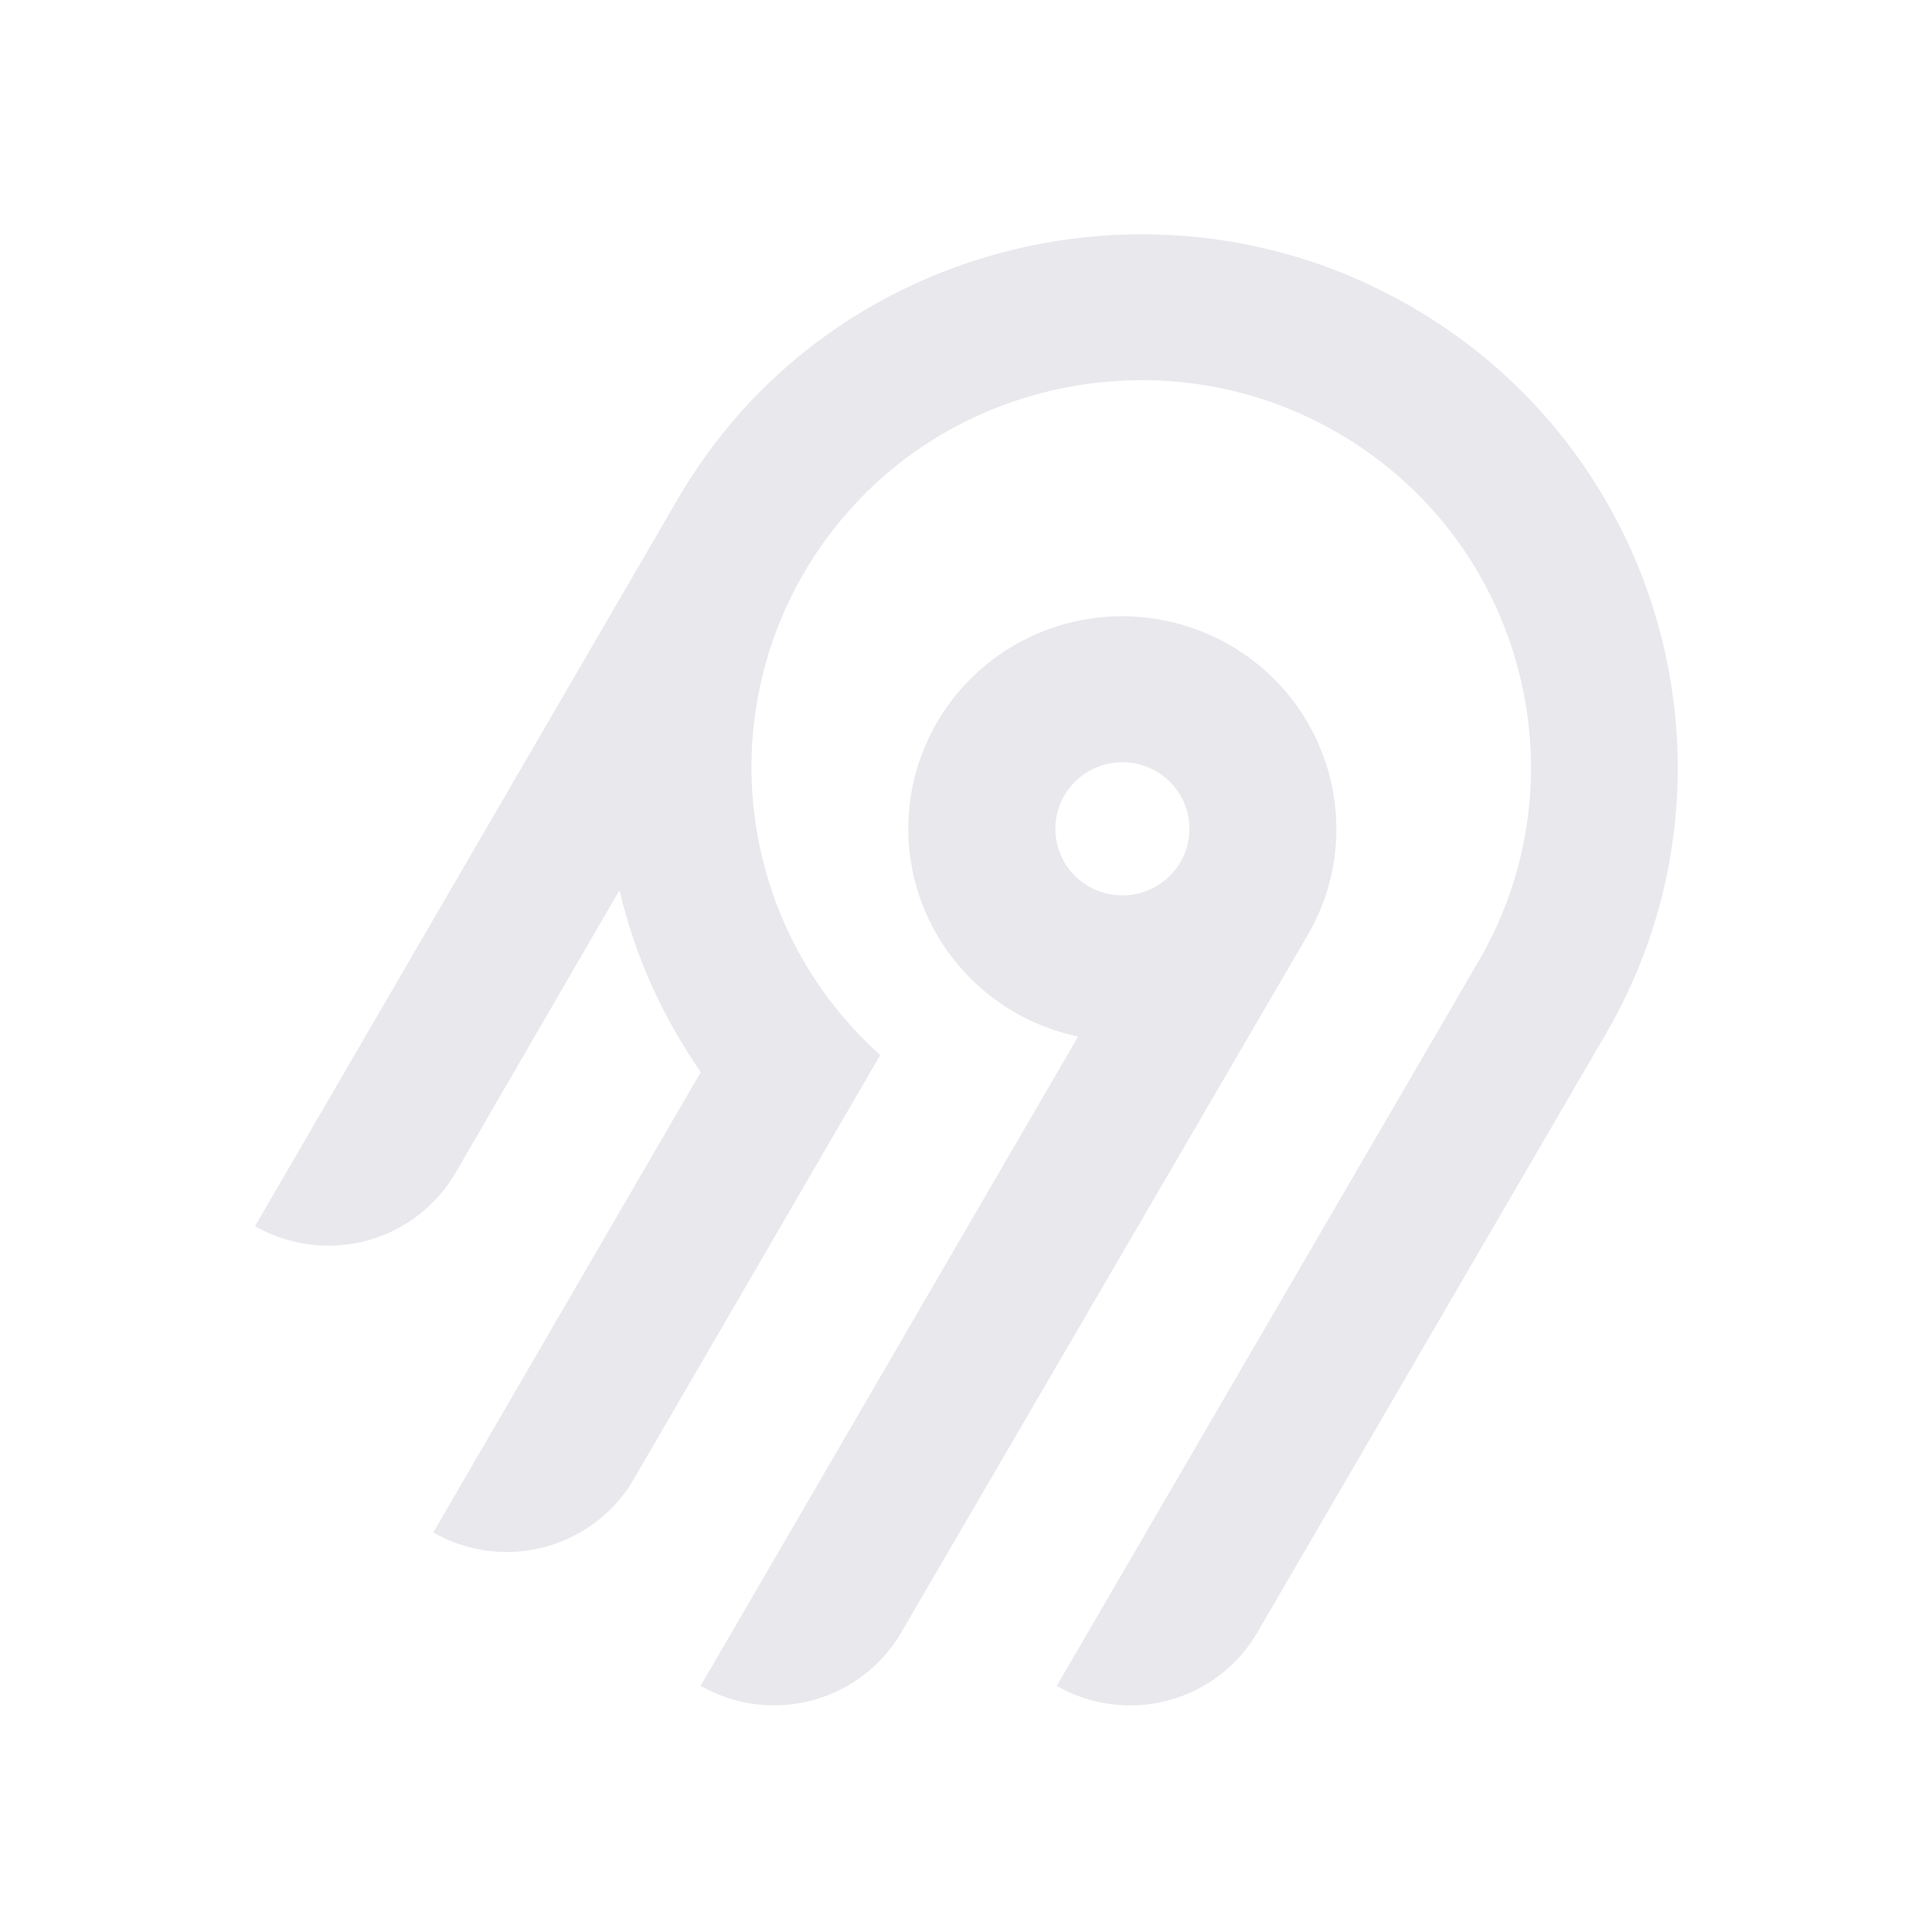
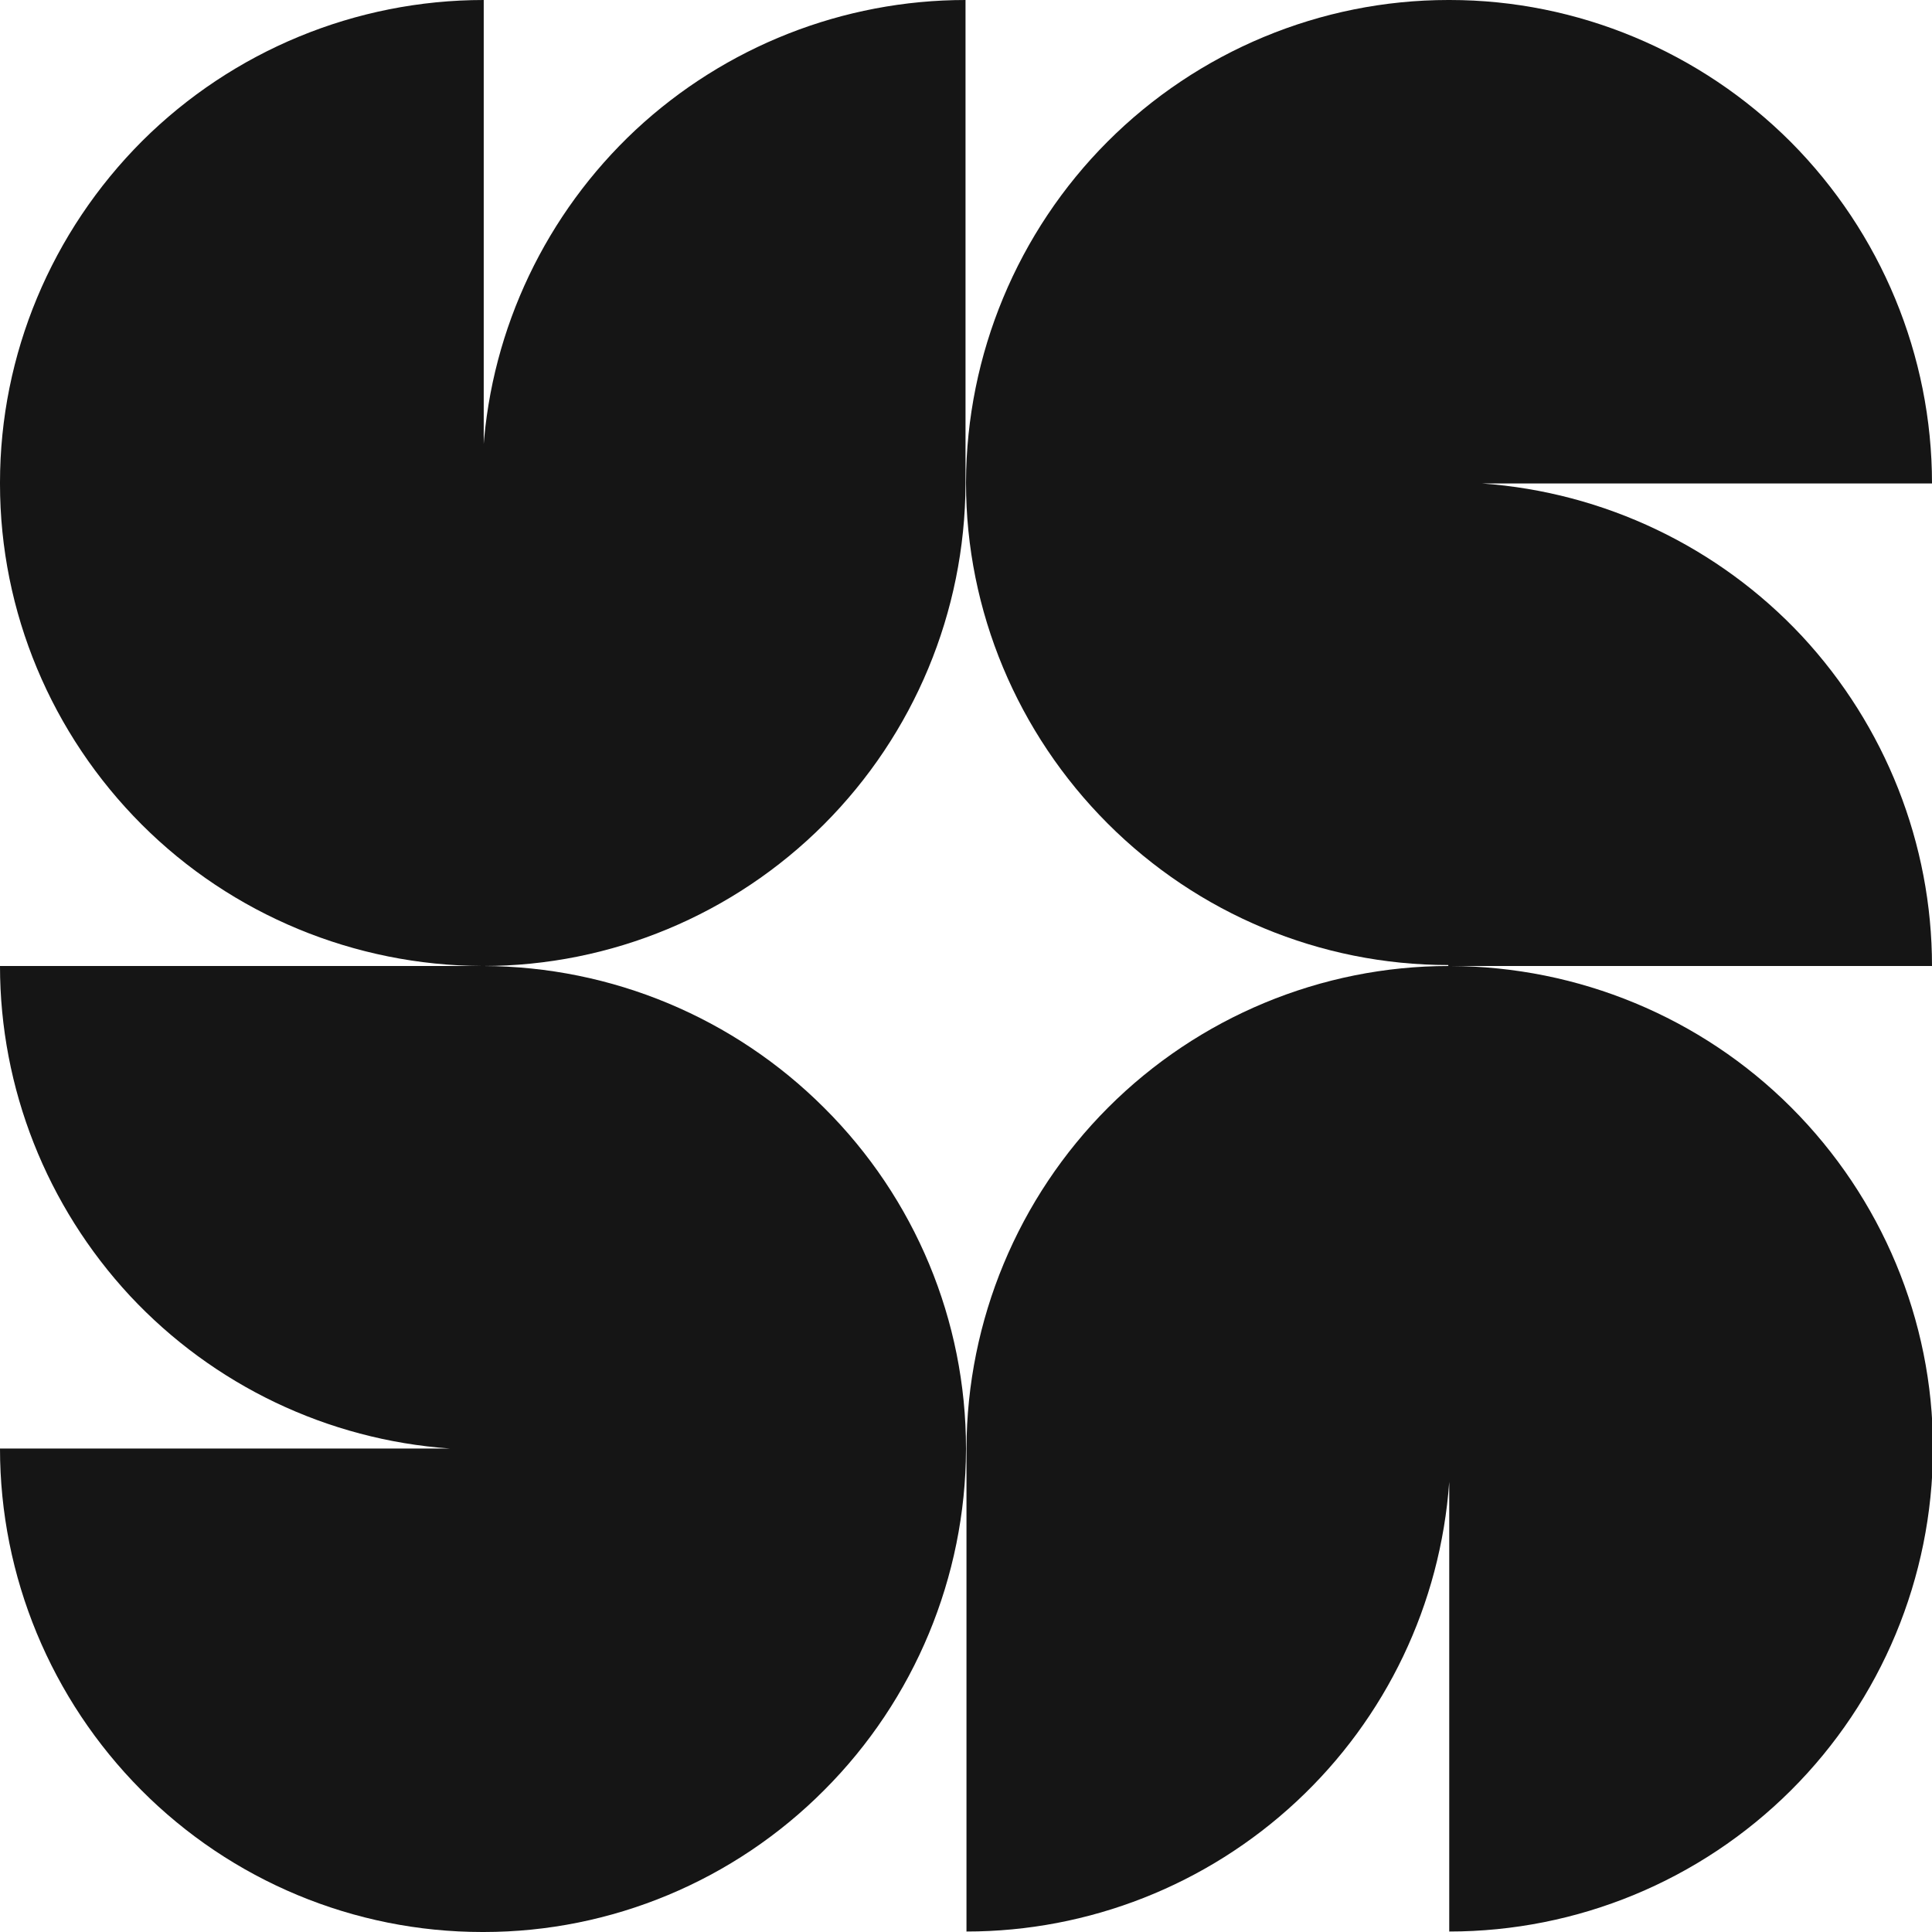
- <svg xmlns="http://www.w3.org/2000/svg" width="250" height="250" fill="none">
-   <path fill="#e8e8ed" fill-rule="evenodd" d="M95.775 53.416c20.364-22.88 54.087-29.592 81.811-16.385 36.836 17.549 50.274 62.252 30.219 96.734l-45.115 77.487a18.994 18.994 0 0 1-11.536 8.784 19.12 19.12 0 0 1-14.412-1.878l54.62-93.829c14.55-25.027 4.818-57.467-21.888-70.24-20.038-9.583-44.533-4.795-59.336 11.685a50.008 50.008 0 0 0-12.902 32.877 49.989 49.989 0 0 0 16.664 37.87l-31.887 54.875a18.917 18.917 0 0 1-4.885 5.534 19.041 19.041 0 0 1-6.647 3.255 19.13 19.13 0 0 1-7.395.482 19.087 19.087 0 0 1-7.018-2.365l34.617-59.575a68.424 68.424 0 0 1-10.524-23.544l-21.213 36.579a18.994 18.994 0 0 1-11.535 8.784A19.123 19.123 0 0 1 33 158.668l54.856-94.356a70.296 70.296 0 0 1 7.919-10.896Zm63.314 30.034c13.211 7.577 17.774 24.427 10.13 37.54l-52.603 90.251a18.997 18.997 0 0 1-11.536 8.784 19.122 19.122 0 0 1-14.412-1.878l48.843-84.024a27.778 27.778 0 0 1-10.825-4.847 27.545 27.545 0 0 1-7.783-8.907 27.344 27.344 0 0 1-3.307-11.326 27.293 27.293 0 0 1 1.776-11.66 27.454 27.454 0 0 1 6.533-9.846 27.703 27.703 0 0 1 10.087-6.222 27.858 27.858 0 0 1 23.097 2.135Zm-19.134 16.961a8.645 8.645 0 0 0-2.232 2.529h-.003a8.565 8.565 0 0 0 .632 9.556 8.68 8.68 0 0 0 4.097 2.915 8.738 8.738 0 0 0 5.036.163 8.692 8.692 0 0 0 4.279-2.642 8.59 8.59 0 0 0 2.079-4.558 8.563 8.563 0 0 0-.821-4.938 8.645 8.645 0 0 0-3.444-3.652 8.72 8.72 0 0 0-6.586-.86 8.7 8.7 0 0 0-3.037 1.487Z" clip-rule="evenodd" />
+ <svg xmlns="http://www.w3.org/2000/svg" width="250px" height="250px" viewBox="0 0 250 250" version="1.1">
+   <g id="surface1">
+     <path style=" stroke:none;fill-rule:nonzero;fill:rgb(8.235%,8.235%,8.235%);fill-opacity:1;" d="M 62.594 58.25 L 62.594 0 C 46.02 0 30.137 6.562 18.395 18.25 C 6.656 30 0 45.875 0 62.438 L 0 62.625 C 0 79.188 6.656 95 18.332 106.688 C 30.012 118.375 45.895 124.938 62.406 125 L 62.531 125 C 79.043 125 94.926 118.375 106.605 106.688 C 118.281 95 124.875 79.188 124.938 62.625 L 124.938 0 C 109.117 0 93.859 6 82.246 16.812 C 70.691 27.625 63.598 42.438 62.531 58.25 Z M 62.594 58.25 " />
+     <path style=" stroke:none;fill-rule:nonzero;fill:rgb(8.235%,8.235%,8.235%);fill-opacity:1;" d="M 187.406 125 L 250 125 C 250 109.188 243.973 93.938 233.176 82.312 C 222.375 70.75 207.559 63.688 191.801 62.562 L 250 62.562 C 250 46 243.406 30.125 231.73 18.375 C 220.051 6.688 204.168 0 187.594 0 L 187.406 0 C 170.895 0 155.012 6.625 143.332 18.312 C 131.656 30 125.062 45.875 125 62.375 L 125 62.5 C 125 79.062 131.656 94.875 143.332 106.562 C 155.012 118.25 170.832 124.875 187.406 124.875 Z M 187.406 125 " />
+     <path style=" stroke:none;fill-rule:nonzero;fill:rgb(8.235%,8.235%,8.235%);fill-opacity:1;" d="M 62.594 125 L 0 125 C 0 140.812 6.027 156.062 16.824 167.688 C 27.625 179.25 42.379 186.312 58.199 187.438 L 0 187.438 C 0 204 6.594 219.875 18.27 231.625 C 29.945 243.375 45.832 250 62.406 250 L 62.594 250 C 79.105 250 94.988 243.375 106.668 231.625 C 118.344 219.938 124.938 204.062 125 187.562 L 125 187.438 C 125 170.875 118.406 155.062 106.668 143.375 C 94.988 131.688 79.168 125.062 62.594 125 Z M 62.594 125 " />
+     <path style=" stroke:none;fill-rule:nonzero;fill:rgb(8.235%,8.235%,8.235%);fill-opacity:1;" d="M 187.469 125 C 170.957 125 155.074 131.625 143.395 143.312 C 131.719 155 125.125 170.875 125.062 187.375 L 125.062 249.938 C 140.883 249.938 156.141 243.938 167.754 233.125 C 179.371 222.312 186.402 207.562 187.531 191.75 L 187.531 249.938 C 204.105 249.938 219.988 243.375 231.73 231.688 C 243.469 220 250.062 204.125 250.125 187.562 L 250.125 187.375 C 250.125 170.812 243.469 155 231.793 143.312 C 220.117 131.625 204.23 125.062 187.719 125 Z M 187.469 125 " />
+   </g>
</svg>
